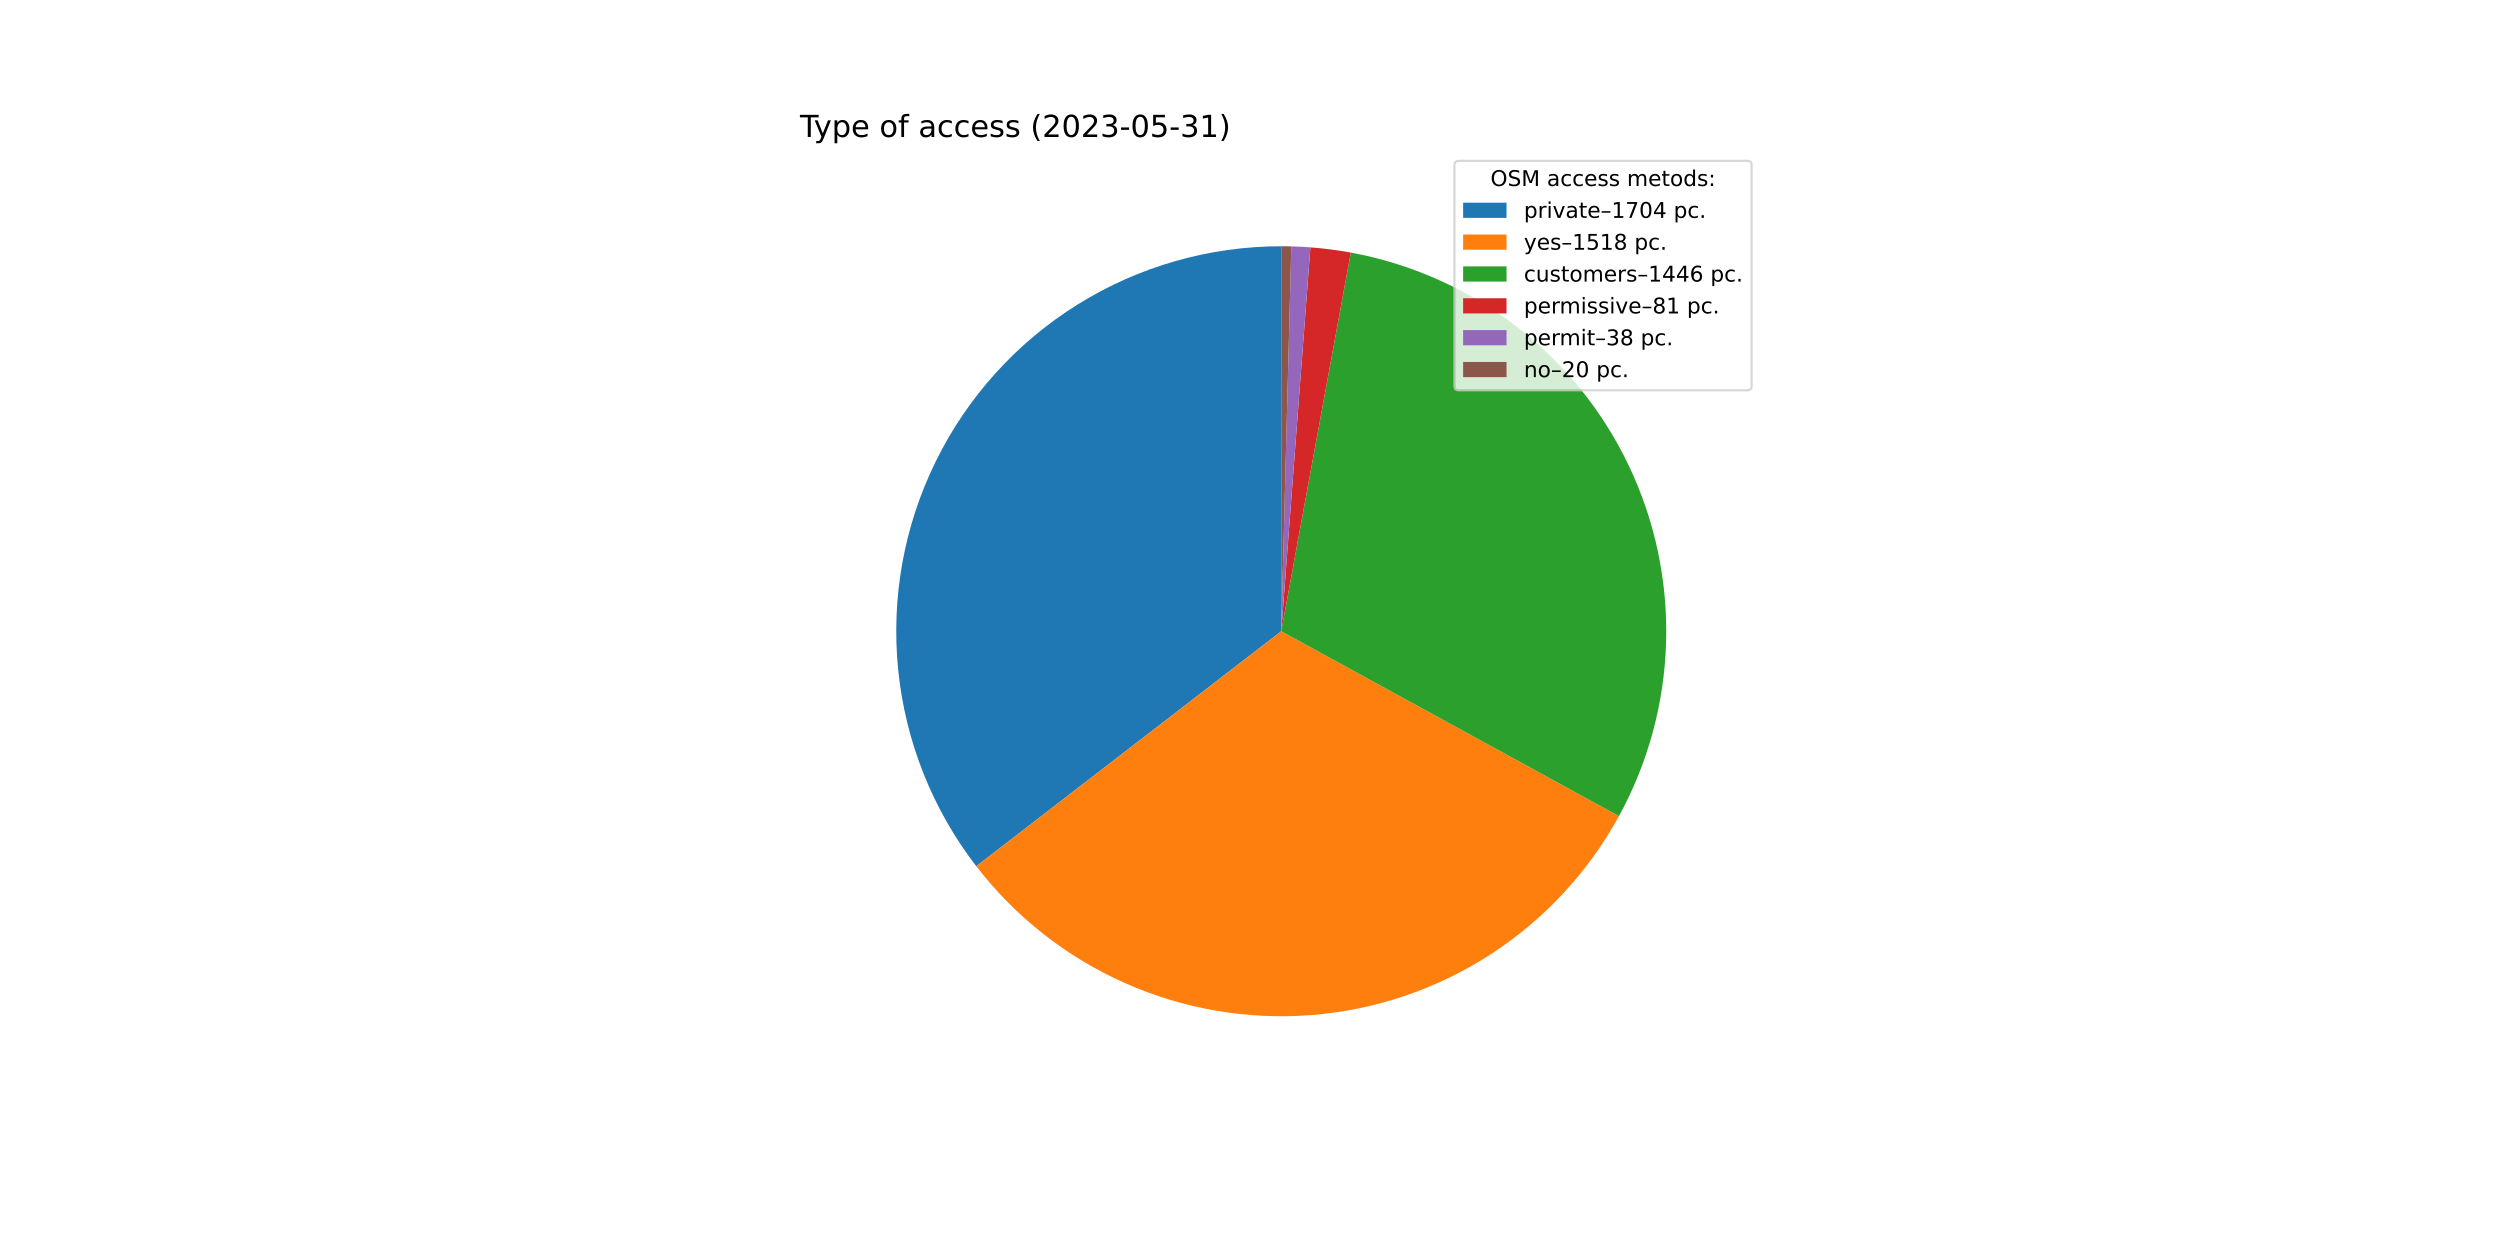
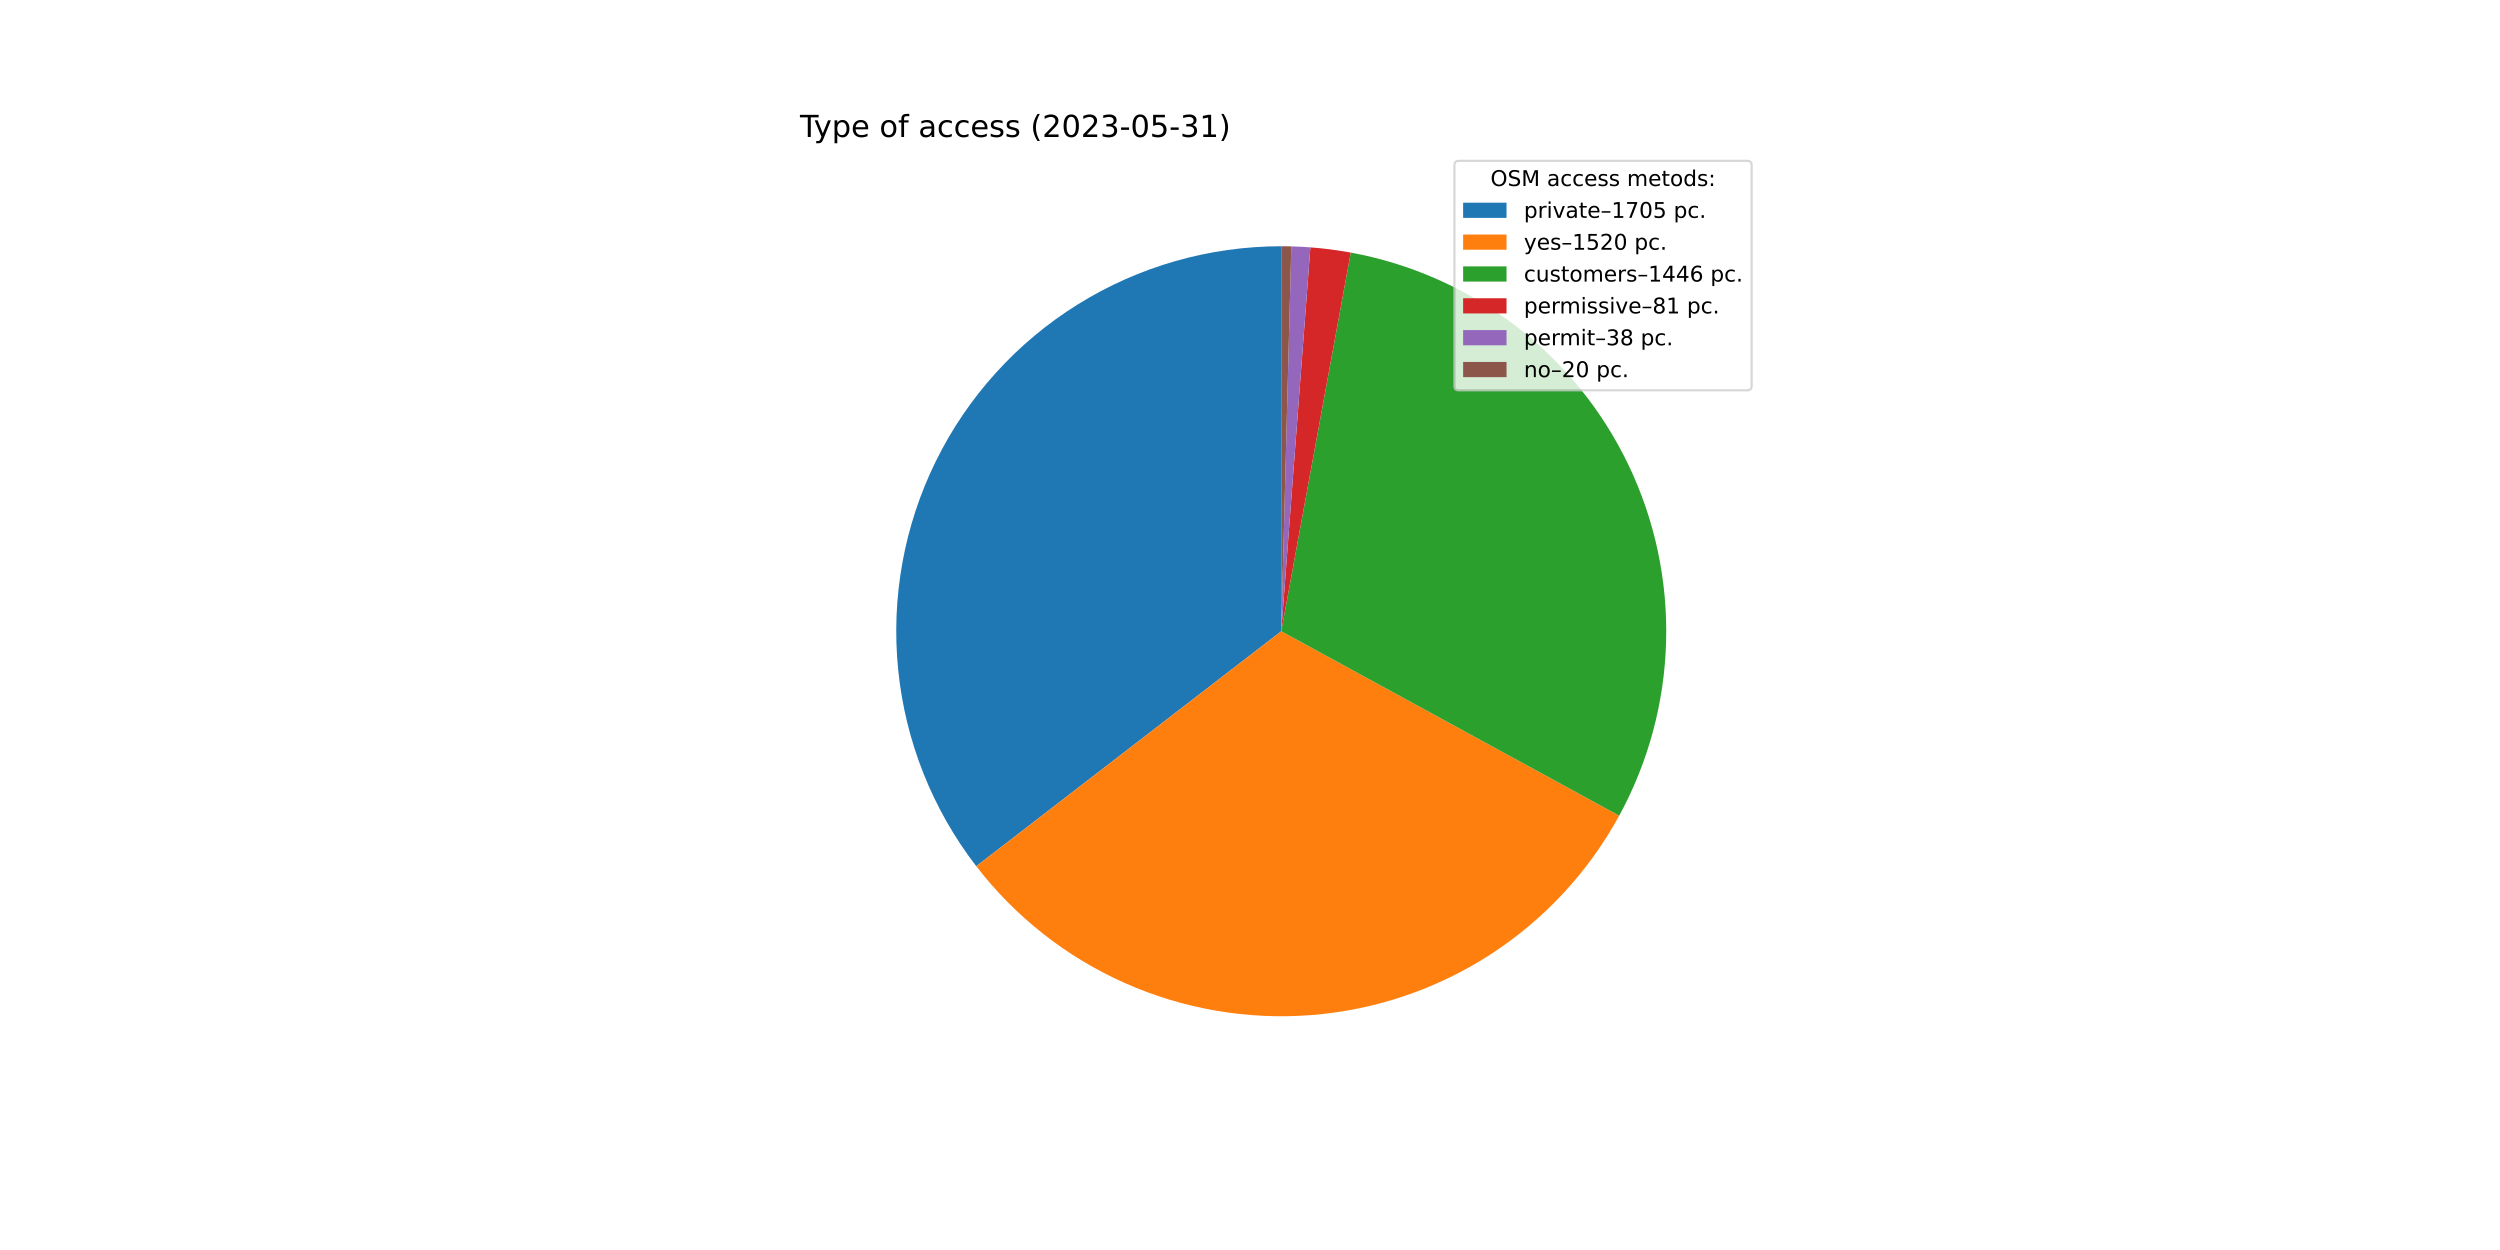
<svg xmlns="http://www.w3.org/2000/svg" xmlns:xlink="http://www.w3.org/1999/xlink" width="1152pt" height="576pt" viewBox="0 0 1152 576" version="1.1">
  <defs>
    <style type="text/css">*{stroke-linejoin: round; stroke-linecap: butt}</style>
  </defs>
  <g id="figure_1">
    <g id="patch_1">
      <path d="M 0 576  L 1152 576  L 1152 0  L 0 0  z " style="fill: #ffffff" />
    </g>
    <g id="axes_1">
      <g id="patch_2">
-         <path d="M 590.4 113.472  C 557.261 113.472 524.775 122.758 496.642 140.271  C 468.508 157.785 445.837 182.836 431.21 212.573  C 416.582 242.309 410.575 275.557 413.872 308.532  C 417.17 341.507 429.642 372.908 449.868 399.159  L 590.4 290.88  L 590.4 113.472  z " style="fill: #1f77b4" />
+         <path d="M 590.4 113.472  C 557.262 113.472 524.777 122.757 496.645 140.269  C 468.512 157.782 445.841 182.831 431.213 212.566  C 416.585 242.301 410.576 275.547 413.871 308.521  C 417.167 341.495 429.636 372.895 449.859 399.147  L 590.4 290.88  L 590.4 113.472  z " style="fill: #1f77b4" />
      </g>
      <g id="patch_3">
-         <path d="M 449.868 399.159  C 467.863 422.514 491.399 441.019 518.341 452.994  C 545.282 464.97 574.789 470.042 604.183 467.752  C 633.578 465.461 661.943 455.879 686.704 439.874  C 711.465 423.869 731.85 401.941 746.01 376.081  L 590.4 290.88  L 449.868 399.159  z " style="fill: #ff7f0e" />
+         <path d="M 449.859 399.147  C 467.864 422.52 491.419 441.036 518.383 453.013  C 545.347 464.99 574.877 470.053 604.29 467.743  C 633.704 465.433 662.082 455.822 686.845 439.782  C 711.609 423.743 731.984 401.777 746.12 375.879  L 590.4 290.88  L 449.859 399.147  z " style="fill: #ff7f0e" />
      </g>
      <g id="patch_4">
-         <path d="M 746.01 376.081  C 759.492 351.458 766.938 323.983 767.736 295.923  C 768.534 267.862 762.661 240.009 750.6 214.66  C 738.54 189.311 720.633 167.183 698.357 150.1  C 676.081 133.018 650.065 121.464 622.455 116.392  L 590.4 290.88  L 746.01 376.081  z " style="fill: #2ca02c" />
+         <path d="M 746.12 375.879  C 759.561 351.255 766.972 323.79 767.741 295.746  C 768.511 267.702 762.617 239.872 750.547 214.547  C 738.476 189.223 720.568 167.119 698.3 150.056  C 676.031 132.994 650.029 121.454 622.436 116.388  L 590.4 290.88  L 746.12 375.879  z " style="fill: #2ca02c" />
      </g>
      <g id="patch_5">
-         <path d="M 622.455 116.392  C 619.376 115.826 616.283 115.342 613.178 114.94  C 610.073 114.538 606.958 114.219 603.837 113.982  L 590.4 290.88  L 622.455 116.392  z " style="fill: #d62728" />
+         <path d="M 622.436 116.388  C 619.358 115.823 616.267 115.34 613.164 114.939  C 610.061 114.537 606.948 114.218 603.828 113.981  L 590.4 290.88  L 622.436 116.388  z " style="fill: #d62728" />
      </g>
      <g id="patch_6">
-         <path d="M 603.837 113.982  C 602.372 113.87 600.906 113.777 599.44 113.702  C 597.973 113.628 596.505 113.571 595.037 113.533  L 590.4 290.88  L 603.837 113.982  z " style="fill: #9467bd" />
+         <path d="M 603.828 113.981  C 602.365 113.87 600.9 113.777 599.434 113.702  C 597.968 113.627 596.502 113.571 595.034 113.533  L 590.4 290.88  L 603.828 113.981  z " style="fill: #9467bd" />
      </g>
      <g id="patch_7">
-         <path d="M 595.037 113.533  C 594.265 113.512 593.492 113.497 592.719 113.487  C 591.946 113.477 591.173 113.472 590.4 113.472  L 590.4 290.88  L 595.037 113.533  z " style="fill: #8c564b" />
+         <path d="M 595.034 113.533  C 594.262 113.512 593.49 113.497 592.717 113.487  C 591.945 113.477 591.172 113.472 590.4 113.472  L 590.4 290.88  L 595.034 113.533  z " style="fill: #8c564b" />
      </g>
      <g id="matplotlib.axis_1" />
      <g id="matplotlib.axis_2" />
      <g id="text_1">
        <g transform="translate(368.64 63.12)scale(0.14 -0.14)">
          <defs>
            <path id="DejaVuSans-54" d="M -19 4666  L 3928 4666  L 3928 4134  L 2272 4134  L 2272 0  L 1638 0  L 1638 4134  L -19 4134  L -19 4666  z " transform="scale(0.015625)" />
            <path id="DejaVuSans-79" d="M 2059 -325  Q 1816 -950 1584 -1140  Q 1353 -1331 966 -1331  L 506 -1331  L 506 -850  L 844 -850  Q 1081 -850 1212 -737  Q 1344 -625 1503 -206  L 1606 56  L 191 3500  L 800 3500  L 1894 763  L 2988 3500  L 3597 3500  L 2059 -325  z " transform="scale(0.015625)" />
            <path id="DejaVuSans-70" d="M 1159 525  L 1159 -1331  L 581 -1331  L 581 3500  L 1159 3500  L 1159 2969  Q 1341 3281 1617 3432  Q 1894 3584 2278 3584  Q 2916 3584 3314 3078  Q 3713 2572 3713 1747  Q 3713 922 3314 415  Q 2916 -91 2278 -91  Q 1894 -91 1617 61  Q 1341 213 1159 525  z M 3116 1747  Q 3116 2381 2855 2742  Q 2594 3103 2138 3103  Q 1681 3103 1420 2742  Q 1159 2381 1159 1747  Q 1159 1113 1420 752  Q 1681 391 2138 391  Q 2594 391 2855 752  Q 3116 1113 3116 1747  z " transform="scale(0.015625)" />
            <path id="DejaVuSans-65" d="M 3597 1894  L 3597 1613  L 953 1613  Q 991 1019 1311 708  Q 1631 397 2203 397  Q 2534 397 2845 478  Q 3156 559 3463 722  L 3463 178  Q 3153 47 2828 -22  Q 2503 -91 2169 -91  Q 1331 -91 842 396  Q 353 884 353 1716  Q 353 2575 817 3079  Q 1281 3584 2069 3584  Q 2775 3584 3186 3129  Q 3597 2675 3597 1894  z M 3022 2063  Q 3016 2534 2758 2815  Q 2500 3097 2075 3097  Q 1594 3097 1305 2825  Q 1016 2553 972 2059  L 3022 2063  z " transform="scale(0.015625)" />
            <path id="DejaVuSans-20" transform="scale(0.015625)" />
            <path id="DejaVuSans-6f" d="M 1959 3097  Q 1497 3097 1228 2736  Q 959 2375 959 1747  Q 959 1119 1226 758  Q 1494 397 1959 397  Q 2419 397 2687 759  Q 2956 1122 2956 1747  Q 2956 2369 2687 2733  Q 2419 3097 1959 3097  z M 1959 3584  Q 2709 3584 3137 3096  Q 3566 2609 3566 1747  Q 3566 888 3137 398  Q 2709 -91 1959 -91  Q 1206 -91 779 398  Q 353 888 353 1747  Q 353 2609 779 3096  Q 1206 3584 1959 3584  z " transform="scale(0.015625)" />
            <path id="DejaVuSans-66" d="M 2375 4863  L 2375 4384  L 1825 4384  Q 1516 4384 1395 4259  Q 1275 4134 1275 3809  L 1275 3500  L 2222 3500  L 2222 3053  L 1275 3053  L 1275 0  L 697 0  L 697 3053  L 147 3053  L 147 3500  L 697 3500  L 697 3744  Q 697 4328 969 4595  Q 1241 4863 1831 4863  L 2375 4863  z " transform="scale(0.015625)" />
            <path id="DejaVuSans-61" d="M 2194 1759  Q 1497 1759 1228 1600  Q 959 1441 959 1056  Q 959 750 1161 570  Q 1363 391 1709 391  Q 2188 391 2477 730  Q 2766 1069 2766 1631  L 2766 1759  L 2194 1759  z M 3341 1997  L 3341 0  L 2766 0  L 2766 531  Q 2569 213 2275 61  Q 1981 -91 1556 -91  Q 1019 -91 701 211  Q 384 513 384 1019  Q 384 1609 779 1909  Q 1175 2209 1959 2209  L 2766 2209  L 2766 2266  Q 2766 2663 2505 2880  Q 2244 3097 1772 3097  Q 1472 3097 1187 3025  Q 903 2953 641 2809  L 641 3341  Q 956 3463 1253 3523  Q 1550 3584 1831 3584  Q 2591 3584 2966 3190  Q 3341 2797 3341 1997  z " transform="scale(0.015625)" />
            <path id="DejaVuSans-63" d="M 3122 3366  L 3122 2828  Q 2878 2963 2633 3030  Q 2388 3097 2138 3097  Q 1578 3097 1268 2742  Q 959 2388 959 1747  Q 959 1106 1268 751  Q 1578 397 2138 397  Q 2388 397 2633 464  Q 2878 531 3122 666  L 3122 134  Q 2881 22 2623 -34  Q 2366 -91 2075 -91  Q 1284 -91 818 406  Q 353 903 353 1747  Q 353 2603 823 3093  Q 1294 3584 2113 3584  Q 2378 3584 2631 3529  Q 2884 3475 3122 3366  z " transform="scale(0.015625)" />
            <path id="DejaVuSans-73" d="M 2834 3397  L 2834 2853  Q 2591 2978 2328 3040  Q 2066 3103 1784 3103  Q 1356 3103 1142 2972  Q 928 2841 928 2578  Q 928 2378 1081 2264  Q 1234 2150 1697 2047  L 1894 2003  Q 2506 1872 2764 1633  Q 3022 1394 3022 966  Q 3022 478 2636 193  Q 2250 -91 1575 -91  Q 1294 -91 989 -36  Q 684 19 347 128  L 347 722  Q 666 556 975 473  Q 1284 391 1588 391  Q 1994 391 2212 530  Q 2431 669 2431 922  Q 2431 1156 2273 1281  Q 2116 1406 1581 1522  L 1381 1569  Q 847 1681 609 1914  Q 372 2147 372 2553  Q 372 3047 722 3315  Q 1072 3584 1716 3584  Q 2034 3584 2315 3537  Q 2597 3491 2834 3397  z " transform="scale(0.015625)" />
            <path id="DejaVuSans-28" d="M 1984 4856  Q 1566 4138 1362 3434  Q 1159 2731 1159 2009  Q 1159 1288 1364 580  Q 1569 -128 1984 -844  L 1484 -844  Q 1016 -109 783 600  Q 550 1309 550 2009  Q 550 2706 781 3412  Q 1013 4119 1484 4856  L 1984 4856  z " transform="scale(0.015625)" />
            <path id="DejaVuSans-32" d="M 1228 531  L 3431 531  L 3431 0  L 469 0  L 469 531  Q 828 903 1448 1529  Q 2069 2156 2228 2338  Q 2531 2678 2651 2914  Q 2772 3150 2772 3378  Q 2772 3750 2511 3984  Q 2250 4219 1831 4219  Q 1534 4219 1204 4116  Q 875 4013 500 3803  L 500 4441  Q 881 4594 1212 4672  Q 1544 4750 1819 4750  Q 2544 4750 2975 4387  Q 3406 4025 3406 3419  Q 3406 3131 3298 2873  Q 3191 2616 2906 2266  Q 2828 2175 2409 1742  Q 1991 1309 1228 531  z " transform="scale(0.015625)" />
            <path id="DejaVuSans-30" d="M 2034 4250  Q 1547 4250 1301 3770  Q 1056 3291 1056 2328  Q 1056 1369 1301 889  Q 1547 409 2034 409  Q 2525 409 2770 889  Q 3016 1369 3016 2328  Q 3016 3291 2770 3770  Q 2525 4250 2034 4250  z M 2034 4750  Q 2819 4750 3233 4129  Q 3647 3509 3647 2328  Q 3647 1150 3233 529  Q 2819 -91 2034 -91  Q 1250 -91 836 529  Q 422 1150 422 2328  Q 422 3509 836 4129  Q 1250 4750 2034 4750  z " transform="scale(0.015625)" />
            <path id="DejaVuSans-33" d="M 2597 2516  Q 3050 2419 3304 2112  Q 3559 1806 3559 1356  Q 3559 666 3084 287  Q 2609 -91 1734 -91  Q 1441 -91 1130 -33  Q 819 25 488 141  L 488 750  Q 750 597 1062 519  Q 1375 441 1716 441  Q 2309 441 2620 675  Q 2931 909 2931 1356  Q 2931 1769 2642 2001  Q 2353 2234 1838 2234  L 1294 2234  L 1294 2753  L 1863 2753  Q 2328 2753 2575 2939  Q 2822 3125 2822 3475  Q 2822 3834 2567 4026  Q 2313 4219 1838 4219  Q 1578 4219 1281 4162  Q 984 4106 628 3988  L 628 4550  Q 988 4650 1302 4700  Q 1616 4750 1894 4750  Q 2613 4750 3031 4423  Q 3450 4097 3450 3541  Q 3450 3153 3228 2886  Q 3006 2619 2597 2516  z " transform="scale(0.015625)" />
            <path id="DejaVuSans-2d" d="M 313 2009  L 1997 2009  L 1997 1497  L 313 1497  L 313 2009  z " transform="scale(0.015625)" />
            <path id="DejaVuSans-35" d="M 691 4666  L 3169 4666  L 3169 4134  L 1269 4134  L 1269 2991  Q 1406 3038 1543 3061  Q 1681 3084 1819 3084  Q 2600 3084 3056 2656  Q 3513 2228 3513 1497  Q 3513 744 3044 326  Q 2575 -91 1722 -91  Q 1428 -91 1123 -41  Q 819 9 494 109  L 494 744  Q 775 591 1075 516  Q 1375 441 1709 441  Q 2250 441 2565 725  Q 2881 1009 2881 1497  Q 2881 1984 2565 2268  Q 2250 2553 1709 2553  Q 1456 2553 1204 2497  Q 953 2441 691 2322  L 691 4666  z " transform="scale(0.015625)" />
            <path id="DejaVuSans-31" d="M 794 531  L 1825 531  L 1825 4091  L 703 3866  L 703 4441  L 1819 4666  L 2450 4666  L 2450 531  L 3481 531  L 3481 0  L 794 0  L 794 531  z " transform="scale(0.015625)" />
            <path id="DejaVuSans-29" d="M 513 4856  L 1013 4856  Q 1481 4119 1714 3412  Q 1947 2706 1947 2009  Q 1947 1309 1714 600  Q 1481 -109 1013 -844  L 513 -844  Q 928 -128 1133 580  Q 1338 1288 1338 2009  Q 1338 2731 1133 3434  Q 928 4138 513 4856  z " transform="scale(0.015625)" />
          </defs>
          <use xlink:href="#DejaVuSans-54" />
          <use xlink:href="#DejaVuSans-79" x="45.459" />
          <use xlink:href="#DejaVuSans-70" x="104.639" />
          <use xlink:href="#DejaVuSans-65" x="168.115" />
          <use xlink:href="#DejaVuSans-20" x="229.639" />
          <use xlink:href="#DejaVuSans-6f" x="261.426" />
          <use xlink:href="#DejaVuSans-66" x="322.607" />
          <use xlink:href="#DejaVuSans-20" x="357.812" />
          <use xlink:href="#DejaVuSans-61" x="389.6" />
          <use xlink:href="#DejaVuSans-63" x="450.879" />
          <use xlink:href="#DejaVuSans-63" x="505.859" />
          <use xlink:href="#DejaVuSans-65" x="560.84" />
          <use xlink:href="#DejaVuSans-73" x="622.363" />
          <use xlink:href="#DejaVuSans-73" x="674.463" />
          <use xlink:href="#DejaVuSans-20" x="726.562" />
          <use xlink:href="#DejaVuSans-28" x="758.35" />
          <use xlink:href="#DejaVuSans-32" x="797.363" />
          <use xlink:href="#DejaVuSans-30" x="860.986" />
          <use xlink:href="#DejaVuSans-32" x="924.609" />
          <use xlink:href="#DejaVuSans-33" x="988.232" />
          <use xlink:href="#DejaVuSans-2d" x="1051.855" />
          <use xlink:href="#DejaVuSans-30" x="1087.939" />
          <use xlink:href="#DejaVuSans-35" x="1151.562" />
          <use xlink:href="#DejaVuSans-2d" x="1215.186" />
          <use xlink:href="#DejaVuSans-33" x="1251.27" />
          <use xlink:href="#DejaVuSans-31" x="1314.893" />
          <use xlink:href="#DejaVuSans-29" x="1378.516" />
        </g>
      </g>
      <g id="legend_1">
        <g id="patch_8">
          <path d="M 672.208 179.867  L 805.16 179.867  Q 807.16 179.867 807.16 177.867  L 807.16 76.12  Q 807.16 74.12 805.16 74.12  L 672.208 74.12  Q 670.208 74.12 670.208 76.12  L 670.208 177.867  Q 670.208 179.867 672.208 179.867  z " style="fill: #ffffff; opacity: 0.8; stroke: #cccccc; stroke-linejoin: miter" />
        </g>
        <g id="text_2">
          <g transform="translate(686.8038 85.71844)scale(0.1 -0.1)">
            <defs>
              <path id="DejaVuSans-4f" d="M 2522 4238  Q 1834 4238 1429 3725  Q 1025 3213 1025 2328  Q 1025 1447 1429 934  Q 1834 422 2522 422  Q 3209 422 3611 934  Q 4013 1447 4013 2328  Q 4013 3213 3611 3725  Q 3209 4238 2522 4238  z M 2522 4750  Q 3503 4750 4090 4092  Q 4678 3434 4678 2328  Q 4678 1225 4090 567  Q 3503 -91 2522 -91  Q 1538 -91 948 565  Q 359 1222 359 2328  Q 359 3434 948 4092  Q 1538 4750 2522 4750  z " transform="scale(0.015625)" />
              <path id="DejaVuSans-53" d="M 3425 4513  L 3425 3897  Q 3066 4069 2747 4153  Q 2428 4238 2131 4238  Q 1616 4238 1336 4038  Q 1056 3838 1056 3469  Q 1056 3159 1242 3001  Q 1428 2844 1947 2747  L 2328 2669  Q 3034 2534 3370 2195  Q 3706 1856 3706 1288  Q 3706 609 3251 259  Q 2797 -91 1919 -91  Q 1588 -91 1214 -16  Q 841 59 441 206  L 441 856  Q 825 641 1194 531  Q 1563 422 1919 422  Q 2459 422 2753 634  Q 3047 847 3047 1241  Q 3047 1584 2836 1778  Q 2625 1972 2144 2069  L 1759 2144  Q 1053 2284 737 2584  Q 422 2884 422 3419  Q 422 4038 858 4394  Q 1294 4750 2059 4750  Q 2388 4750 2728 4690  Q 3069 4631 3425 4513  z " transform="scale(0.015625)" />
              <path id="DejaVuSans-4d" d="M 628 4666  L 1569 4666  L 2759 1491  L 3956 4666  L 4897 4666  L 4897 0  L 4281 0  L 4281 4097  L 3078 897  L 2444 897  L 1241 4097  L 1241 0  L 628 0  L 628 4666  z " transform="scale(0.015625)" />
              <path id="DejaVuSans-6d" d="M 3328 2828  Q 3544 3216 3844 3400  Q 4144 3584 4550 3584  Q 5097 3584 5394 3201  Q 5691 2819 5691 2113  L 5691 0  L 5113 0  L 5113 2094  Q 5113 2597 4934 2840  Q 4756 3084 4391 3084  Q 3944 3084 3684 2787  Q 3425 2491 3425 1978  L 3425 0  L 2847 0  L 2847 2094  Q 2847 2600 2669 2842  Q 2491 3084 2119 3084  Q 1678 3084 1418 2786  Q 1159 2488 1159 1978  L 1159 0  L 581 0  L 581 3500  L 1159 3500  L 1159 2956  Q 1356 3278 1631 3431  Q 1906 3584 2284 3584  Q 2666 3584 2933 3390  Q 3200 3197 3328 2828  z " transform="scale(0.015625)" />
              <path id="DejaVuSans-74" d="M 1172 4494  L 1172 3500  L 2356 3500  L 2356 3053  L 1172 3053  L 1172 1153  Q 1172 725 1289 603  Q 1406 481 1766 481  L 2356 481  L 2356 0  L 1766 0  Q 1100 0 847 248  Q 594 497 594 1153  L 594 3053  L 172 3053  L 172 3500  L 594 3500  L 594 4494  L 1172 4494  z " transform="scale(0.015625)" />
              <path id="DejaVuSans-64" d="M 2906 2969  L 2906 4863  L 3481 4863  L 3481 0  L 2906 0  L 2906 525  Q 2725 213 2448 61  Q 2172 -91 1784 -91  Q 1150 -91 751 415  Q 353 922 353 1747  Q 353 2572 751 3078  Q 1150 3584 1784 3584  Q 2172 3584 2448 3432  Q 2725 3281 2906 2969  z M 947 1747  Q 947 1113 1208 752  Q 1469 391 1925 391  Q 2381 391 2643 752  Q 2906 1113 2906 1747  Q 2906 2381 2643 2742  Q 2381 3103 1925 3103  Q 1469 3103 1208 2742  Q 947 2381 947 1747  z " transform="scale(0.015625)" />
              <path id="DejaVuSans-3a" d="M 750 794  L 1409 794  L 1409 0  L 750 0  L 750 794  z M 750 3309  L 1409 3309  L 1409 2516  L 750 2516  L 750 3309  z " transform="scale(0.015625)" />
            </defs>
            <use xlink:href="#DejaVuSans-4f" />
            <use xlink:href="#DejaVuSans-53" x="78.711" />
            <use xlink:href="#DejaVuSans-4d" x="142.188" />
            <use xlink:href="#DejaVuSans-20" x="228.467" />
            <use xlink:href="#DejaVuSans-61" x="260.254" />
            <use xlink:href="#DejaVuSans-63" x="321.533" />
            <use xlink:href="#DejaVuSans-63" x="376.514" />
            <use xlink:href="#DejaVuSans-65" x="431.494" />
            <use xlink:href="#DejaVuSans-73" x="493.018" />
            <use xlink:href="#DejaVuSans-73" x="545.117" />
            <use xlink:href="#DejaVuSans-20" x="597.217" />
            <use xlink:href="#DejaVuSans-6d" x="629.004" />
            <use xlink:href="#DejaVuSans-65" x="726.416" />
            <use xlink:href="#DejaVuSans-74" x="787.939" />
            <use xlink:href="#DejaVuSans-6f" x="827.148" />
            <use xlink:href="#DejaVuSans-64" x="888.33" />
            <use xlink:href="#DejaVuSans-73" x="951.807" />
            <use xlink:href="#DejaVuSans-3a" x="1003.906" />
          </g>
        </g>
        <g id="patch_9">
          <path d="M 674.208 100.397  L 694.208 100.397  L 694.208 93.397  L 674.208 93.397  z " style="fill: #1f77b4" />
        </g>
        <g id="text_3">
          <g transform="translate(702.2084 100.3966)scale(0.1 -0.1)">
            <defs>
              <path id="DejaVuSans-72" d="M 2631 2963  Q 2534 3019 2420 3045  Q 2306 3072 2169 3072  Q 1681 3072 1420 2755  Q 1159 2438 1159 1844  L 1159 0  L 581 0  L 581 3500  L 1159 3500  L 1159 2956  Q 1341 3275 1631 3429  Q 1922 3584 2338 3584  Q 2397 3584 2469 3576  Q 2541 3569 2628 3553  L 2631 2963  z " transform="scale(0.015625)" />
              <path id="DejaVuSans-69" d="M 603 3500  L 1178 3500  L 1178 0  L 603 0  L 603 3500  z M 603 4863  L 1178 4863  L 1178 4134  L 603 4134  L 603 4863  z " transform="scale(0.015625)" />
              <path id="DejaVuSans-76" d="M 191 3500  L 800 3500  L 1894 563  L 2988 3500  L 3597 3500  L 2284 0  L 1503 0  L 191 3500  z " transform="scale(0.015625)" />
              <path id="DejaVuSans-2013" d="M 313 1978  L 2888 1978  L 2888 1528  L 313 1528  L 313 1978  z " transform="scale(0.015625)" />
              <path id="DejaVuSans-37" d="M 525 4666  L 3525 4666  L 3525 4397  L 1831 0  L 1172 0  L 2766 4134  L 525 4134  L 525 4666  z " transform="scale(0.015625)" />
-               <path id="DejaVuSans-34" d="M 2419 4116  L 825 1625  L 2419 1625  L 2419 4116  z M 2253 4666  L 3047 4666  L 3047 1625  L 3713 1625  L 3713 1100  L 3047 1100  L 3047 0  L 2419 0  L 2419 1100  L 313 1100  L 313 1709  L 2253 4666  z " transform="scale(0.015625)" />
              <path id="DejaVuSans-2e" d="M 684 794  L 1344 794  L 1344 0  L 684 0  L 684 794  z " transform="scale(0.015625)" />
            </defs>
            <use xlink:href="#DejaVuSans-70" />
            <use xlink:href="#DejaVuSans-72" x="63.477" />
            <use xlink:href="#DejaVuSans-69" x="104.59" />
            <use xlink:href="#DejaVuSans-76" x="132.373" />
            <use xlink:href="#DejaVuSans-61" x="191.553" />
            <use xlink:href="#DejaVuSans-74" x="252.832" />
            <use xlink:href="#DejaVuSans-65" x="292.041" />
            <use xlink:href="#DejaVuSans-2013" x="353.564" />
            <use xlink:href="#DejaVuSans-31" x="403.564" />
            <use xlink:href="#DejaVuSans-37" x="467.188" />
            <use xlink:href="#DejaVuSans-30" x="530.811" />
-             <use xlink:href="#DejaVuSans-34" x="594.434" />
+             <use xlink:href="#DejaVuSans-35" x="594.434" />
            <use xlink:href="#DejaVuSans-20" x="658.057" />
            <use xlink:href="#DejaVuSans-70" x="689.844" />
            <use xlink:href="#DejaVuSans-63" x="753.32" />
            <use xlink:href="#DejaVuSans-2e" x="808.301" />
          </g>
        </g>
        <g id="patch_10">
          <path d="M 674.208 115.075  L 694.208 115.075  L 694.208 108.075  L 674.208 108.075  z " style="fill: #ff7f0e" />
        </g>
        <g id="text_4">
          <g transform="translate(702.2084 115.0747)scale(0.1 -0.1)">
-             <defs>
-               <path id="DejaVuSans-38" d="M 2034 2216  Q 1584 2216 1326 1975  Q 1069 1734 1069 1313  Q 1069 891 1326 650  Q 1584 409 2034 409  Q 2484 409 2743 651  Q 3003 894 3003 1313  Q 3003 1734 2745 1975  Q 2488 2216 2034 2216  z M 1403 2484  Q 997 2584 770 2862  Q 544 3141 544 3541  Q 544 4100 942 4425  Q 1341 4750 2034 4750  Q 2731 4750 3128 4425  Q 3525 4100 3525 3541  Q 3525 3141 3298 2862  Q 3072 2584 2669 2484  Q 3125 2378 3379 2068  Q 3634 1759 3634 1313  Q 3634 634 3220 271  Q 2806 -91 2034 -91  Q 1263 -91 848 271  Q 434 634 434 1313  Q 434 1759 690 2068  Q 947 2378 1403 2484  z M 1172 3481  Q 1172 3119 1398 2916  Q 1625 2713 2034 2713  Q 2441 2713 2670 2916  Q 2900 3119 2900 3481  Q 2900 3844 2670 4047  Q 2441 4250 2034 4250  Q 1625 4250 1398 4047  Q 1172 3844 1172 3481  z " transform="scale(0.015625)" />
-             </defs>
            <use xlink:href="#DejaVuSans-79" />
            <use xlink:href="#DejaVuSans-65" x="59.18" />
            <use xlink:href="#DejaVuSans-73" x="120.703" />
            <use xlink:href="#DejaVuSans-2013" x="172.803" />
            <use xlink:href="#DejaVuSans-31" x="222.803" />
            <use xlink:href="#DejaVuSans-35" x="286.426" />
-             <use xlink:href="#DejaVuSans-31" x="350.049" />
-             <use xlink:href="#DejaVuSans-38" x="413.672" />
+             <use xlink:href="#DejaVuSans-32" x="350.049" />
+             <use xlink:href="#DejaVuSans-30" x="413.672" />
            <use xlink:href="#DejaVuSans-20" x="477.295" />
            <use xlink:href="#DejaVuSans-70" x="509.082" />
            <use xlink:href="#DejaVuSans-63" x="572.559" />
            <use xlink:href="#DejaVuSans-2e" x="627.539" />
          </g>
        </g>
        <g id="patch_11">
          <path d="M 674.208 129.753  L 694.208 129.753  L 694.208 122.753  L 674.208 122.753  z " style="fill: #2ca02c" />
        </g>
        <g id="text_5">
          <g transform="translate(702.2084 129.7528)scale(0.1 -0.1)">
            <defs>
              <path id="DejaVuSans-75" d="M 544 1381  L 544 3500  L 1119 3500  L 1119 1403  Q 1119 906 1312 657  Q 1506 409 1894 409  Q 2359 409 2629 706  Q 2900 1003 2900 1516  L 2900 3500  L 3475 3500  L 3475 0  L 2900 0  L 2900 538  Q 2691 219 2414 64  Q 2138 -91 1772 -91  Q 1169 -91 856 284  Q 544 659 544 1381  z M 1991 3584  L 1991 3584  z " transform="scale(0.015625)" />
+               <path id="DejaVuSans-34" d="M 2419 4116  L 825 1625  L 2419 1625  L 2419 4116  z M 2253 4666  L 3047 4666  L 3047 1625  L 3713 1625  L 3713 1100  L 3047 1100  L 3047 0  L 2419 0  L 2419 1100  L 313 1100  L 313 1709  L 2253 4666  z " transform="scale(0.015625)" />
              <path id="DejaVuSans-36" d="M 2113 2584  Q 1688 2584 1439 2293  Q 1191 2003 1191 1497  Q 1191 994 1439 701  Q 1688 409 2113 409  Q 2538 409 2786 701  Q 3034 994 3034 1497  Q 3034 2003 2786 2293  Q 2538 2584 2113 2584  z M 3366 4563  L 3366 3988  Q 3128 4100 2886 4159  Q 2644 4219 2406 4219  Q 1781 4219 1451 3797  Q 1122 3375 1075 2522  Q 1259 2794 1537 2939  Q 1816 3084 2150 3084  Q 2853 3084 3261 2657  Q 3669 2231 3669 1497  Q 3669 778 3244 343  Q 2819 -91 2113 -91  Q 1303 -91 875 529  Q 447 1150 447 2328  Q 447 3434 972 4092  Q 1497 4750 2381 4750  Q 2619 4750 2861 4703  Q 3103 4656 3366 4563  z " transform="scale(0.015625)" />
            </defs>
            <use xlink:href="#DejaVuSans-63" />
            <use xlink:href="#DejaVuSans-75" x="54.98" />
            <use xlink:href="#DejaVuSans-73" x="118.359" />
            <use xlink:href="#DejaVuSans-74" x="170.459" />
            <use xlink:href="#DejaVuSans-6f" x="209.668" />
            <use xlink:href="#DejaVuSans-6d" x="270.85" />
            <use xlink:href="#DejaVuSans-65" x="368.262" />
            <use xlink:href="#DejaVuSans-72" x="429.785" />
            <use xlink:href="#DejaVuSans-73" x="470.898" />
            <use xlink:href="#DejaVuSans-2013" x="522.998" />
            <use xlink:href="#DejaVuSans-31" x="572.998" />
            <use xlink:href="#DejaVuSans-34" x="636.621" />
            <use xlink:href="#DejaVuSans-34" x="700.244" />
            <use xlink:href="#DejaVuSans-36" x="763.867" />
            <use xlink:href="#DejaVuSans-20" x="827.49" />
            <use xlink:href="#DejaVuSans-70" x="859.277" />
            <use xlink:href="#DejaVuSans-63" x="922.754" />
            <use xlink:href="#DejaVuSans-2e" x="977.734" />
          </g>
        </g>
        <g id="patch_12">
          <path d="M 674.208 144.431  L 694.208 144.431  L 694.208 137.431  L 674.208 137.431  z " style="fill: #d62728" />
        </g>
        <g id="text_6">
          <g transform="translate(702.2084 144.4309)scale(0.1 -0.1)">
+             <defs>
+               <path id="DejaVuSans-38" d="M 2034 2216  Q 1584 2216 1326 1975  Q 1069 1734 1069 1313  Q 1069 891 1326 650  Q 1584 409 2034 409  Q 2484 409 2743 651  Q 3003 894 3003 1313  Q 3003 1734 2745 1975  Q 2488 2216 2034 2216  z M 1403 2484  Q 997 2584 770 2862  Q 544 3141 544 3541  Q 544 4100 942 4425  Q 1341 4750 2034 4750  Q 2731 4750 3128 4425  Q 3525 4100 3525 3541  Q 3525 3141 3298 2862  Q 3072 2584 2669 2484  Q 3125 2378 3379 2068  Q 3634 1759 3634 1313  Q 3634 634 3220 271  Q 2806 -91 2034 -91  Q 1263 -91 848 271  Q 434 634 434 1313  Q 434 1759 690 2068  Q 947 2378 1403 2484  z M 1172 3481  Q 1172 3119 1398 2916  Q 1625 2713 2034 2713  Q 2441 2713 2670 2916  Q 2900 3119 2900 3481  Q 2900 3844 2670 4047  Q 2441 4250 2034 4250  Q 1625 4250 1398 4047  Q 1172 3844 1172 3481  z " transform="scale(0.015625)" />
+             </defs>
            <use xlink:href="#DejaVuSans-70" />
            <use xlink:href="#DejaVuSans-65" x="63.477" />
            <use xlink:href="#DejaVuSans-72" x="125" />
            <use xlink:href="#DejaVuSans-6d" x="164.363" />
            <use xlink:href="#DejaVuSans-69" x="261.775" />
            <use xlink:href="#DejaVuSans-73" x="289.559" />
            <use xlink:href="#DejaVuSans-73" x="341.658" />
            <use xlink:href="#DejaVuSans-69" x="393.758" />
            <use xlink:href="#DejaVuSans-76" x="421.541" />
            <use xlink:href="#DejaVuSans-65" x="480.721" />
            <use xlink:href="#DejaVuSans-2013" x="542.244" />
            <use xlink:href="#DejaVuSans-38" x="592.244" />
            <use xlink:href="#DejaVuSans-31" x="655.867" />
            <use xlink:href="#DejaVuSans-20" x="719.49" />
            <use xlink:href="#DejaVuSans-70" x="751.277" />
            <use xlink:href="#DejaVuSans-63" x="814.754" />
            <use xlink:href="#DejaVuSans-2e" x="869.734" />
          </g>
        </g>
        <g id="patch_13">
          <path d="M 674.208 159.109  L 694.208 159.109  L 694.208 152.109  L 674.208 152.109  z " style="fill: #9467bd" />
        </g>
        <g id="text_7">
          <g transform="translate(702.2084 159.1091)scale(0.1 -0.1)">
            <use xlink:href="#DejaVuSans-70" />
            <use xlink:href="#DejaVuSans-65" x="63.477" />
            <use xlink:href="#DejaVuSans-72" x="125" />
            <use xlink:href="#DejaVuSans-6d" x="164.363" />
            <use xlink:href="#DejaVuSans-69" x="261.775" />
            <use xlink:href="#DejaVuSans-74" x="289.559" />
            <use xlink:href="#DejaVuSans-2013" x="328.768" />
            <use xlink:href="#DejaVuSans-33" x="378.768" />
            <use xlink:href="#DejaVuSans-38" x="442.391" />
            <use xlink:href="#DejaVuSans-20" x="506.014" />
            <use xlink:href="#DejaVuSans-70" x="537.801" />
            <use xlink:href="#DejaVuSans-63" x="601.277" />
            <use xlink:href="#DejaVuSans-2e" x="656.258" />
          </g>
        </g>
        <g id="patch_14">
          <path d="M 674.208 173.787  L 694.208 173.787  L 694.208 166.787  L 674.208 166.787  z " style="fill: #8c564b" />
        </g>
        <g id="text_8">
          <g transform="translate(702.2084 173.7872)scale(0.1 -0.1)">
            <defs>
              <path id="DejaVuSans-6e" d="M 3513 2113  L 3513 0  L 2938 0  L 2938 2094  Q 2938 2591 2744 2837  Q 2550 3084 2163 3084  Q 1697 3084 1428 2787  Q 1159 2491 1159 1978  L 1159 0  L 581 0  L 581 3500  L 1159 3500  L 1159 2956  Q 1366 3272 1645 3428  Q 1925 3584 2291 3584  Q 2894 3584 3203 3211  Q 3513 2838 3513 2113  z " transform="scale(0.015625)" />
            </defs>
            <use xlink:href="#DejaVuSans-6e" />
            <use xlink:href="#DejaVuSans-6f" x="63.379" />
            <use xlink:href="#DejaVuSans-2013" x="124.561" />
            <use xlink:href="#DejaVuSans-32" x="174.561" />
            <use xlink:href="#DejaVuSans-30" x="238.184" />
            <use xlink:href="#DejaVuSans-20" x="301.807" />
            <use xlink:href="#DejaVuSans-70" x="333.594" />
            <use xlink:href="#DejaVuSans-63" x="397.07" />
            <use xlink:href="#DejaVuSans-2e" x="452.051" />
          </g>
        </g>
      </g>
    </g>
  </g>
</svg>
